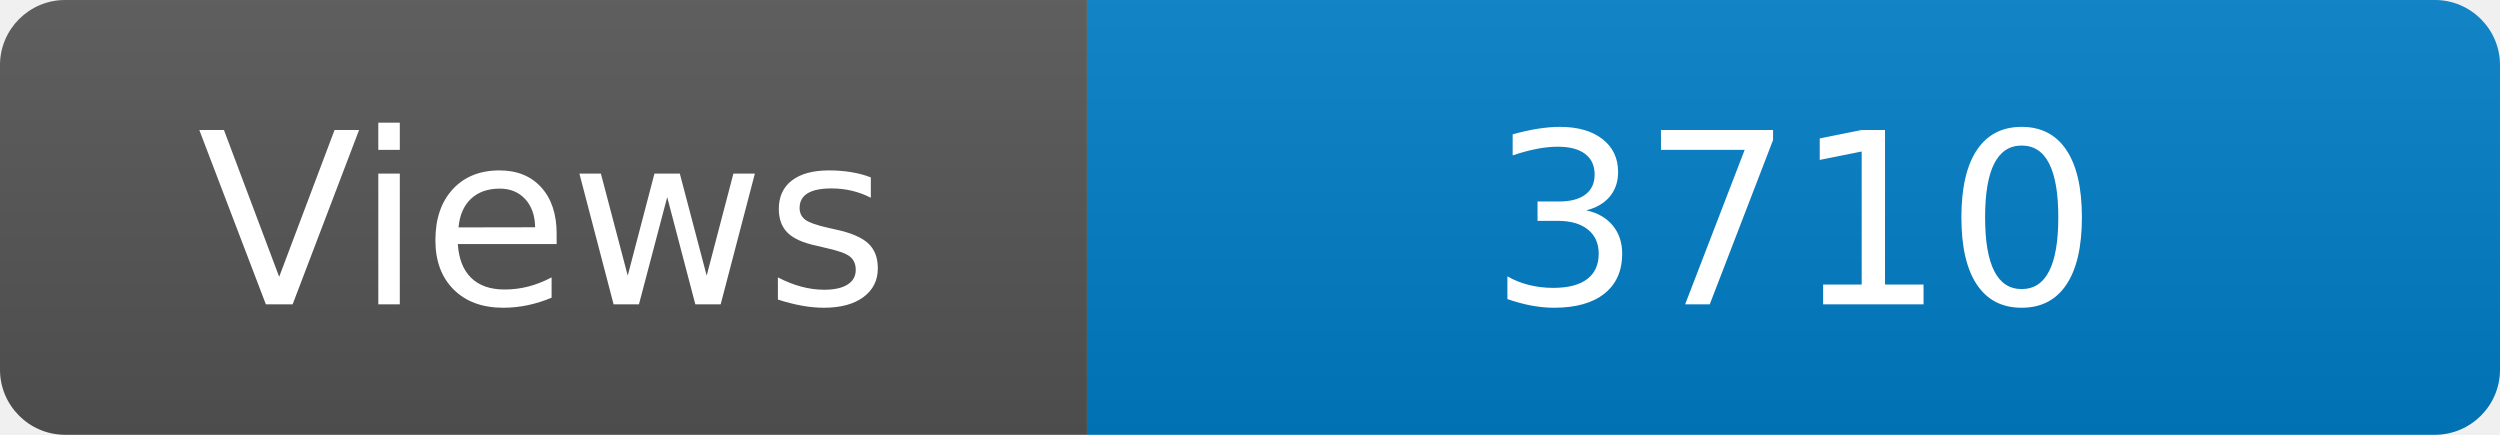
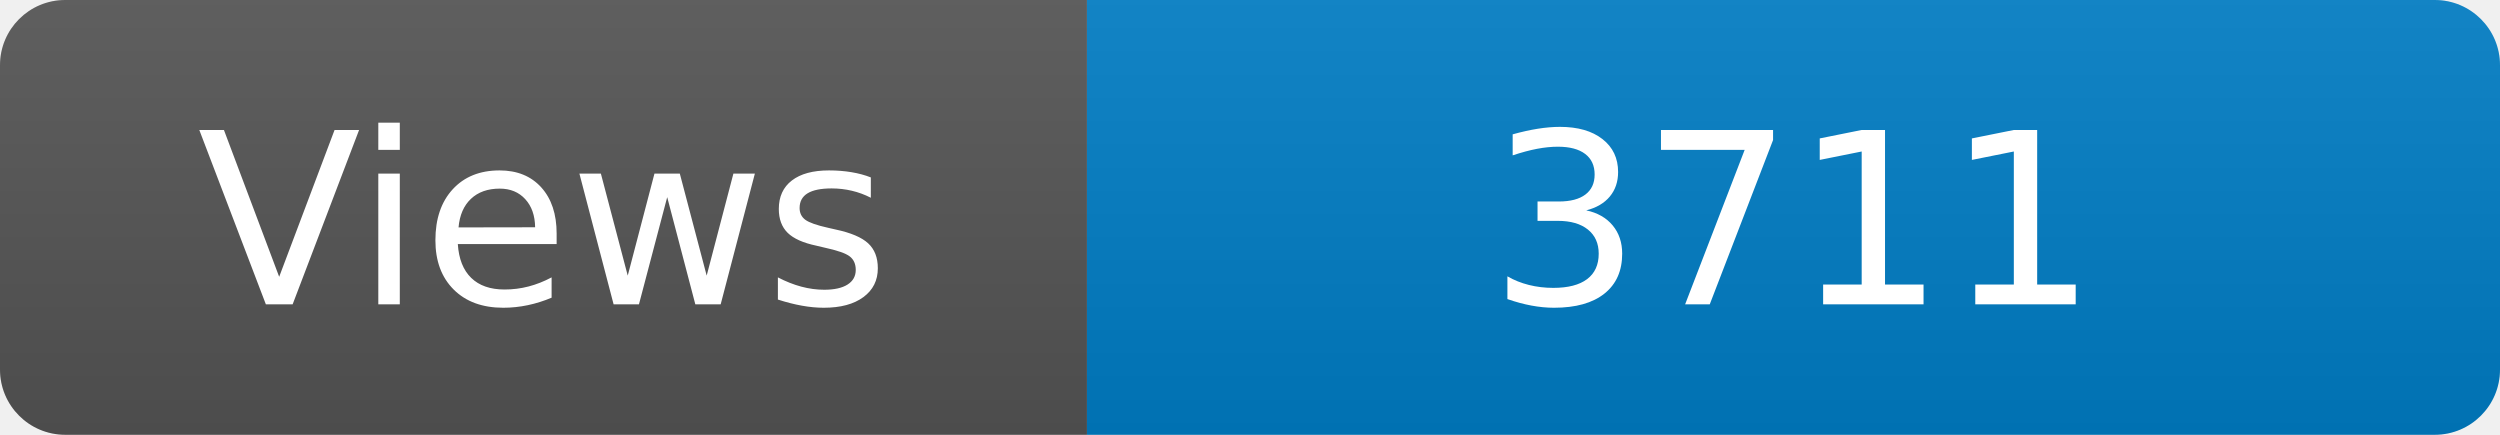
<svg xmlns="http://www.w3.org/2000/svg" width="115" height="20" role="img" aria-label="Maintained?: yes">
  <linearGradient id="s" x2="0" y2="100%">
    <stop offset="0" stop-color="#bbb" stop-opacity=".1" />
    <stop offset="1" stop-opacity=".1" />
  </linearGradient>
  <clipPath id="r">
    <rect width="115" height="20" rx="3" fill="#fff" />
  </clipPath>
  <g clip-path="url(#r)">
    <rect width="50" height="20" fill="#555" />
    <rect x="50" width="160" height="20" fill="#007ec6" />
    <rect width="115" height="20" fill="url(#s)" />
  </g>
  <g fill="#fff" text-anchor="middle" font-family="Verdana,Geneva,DejaVu Sans,sans-serif" font-size="110">
    <text x="250" y="140" transform="scale(.1)" fill="#fff">Views</text>
-     <text x="825" y="140" transform="scale(.1)" fill="#fff">3710</text>
+     <text x="825" y="140" transform="scale(.1)" fill="#fff">3711</text>
  </g>
</svg>
